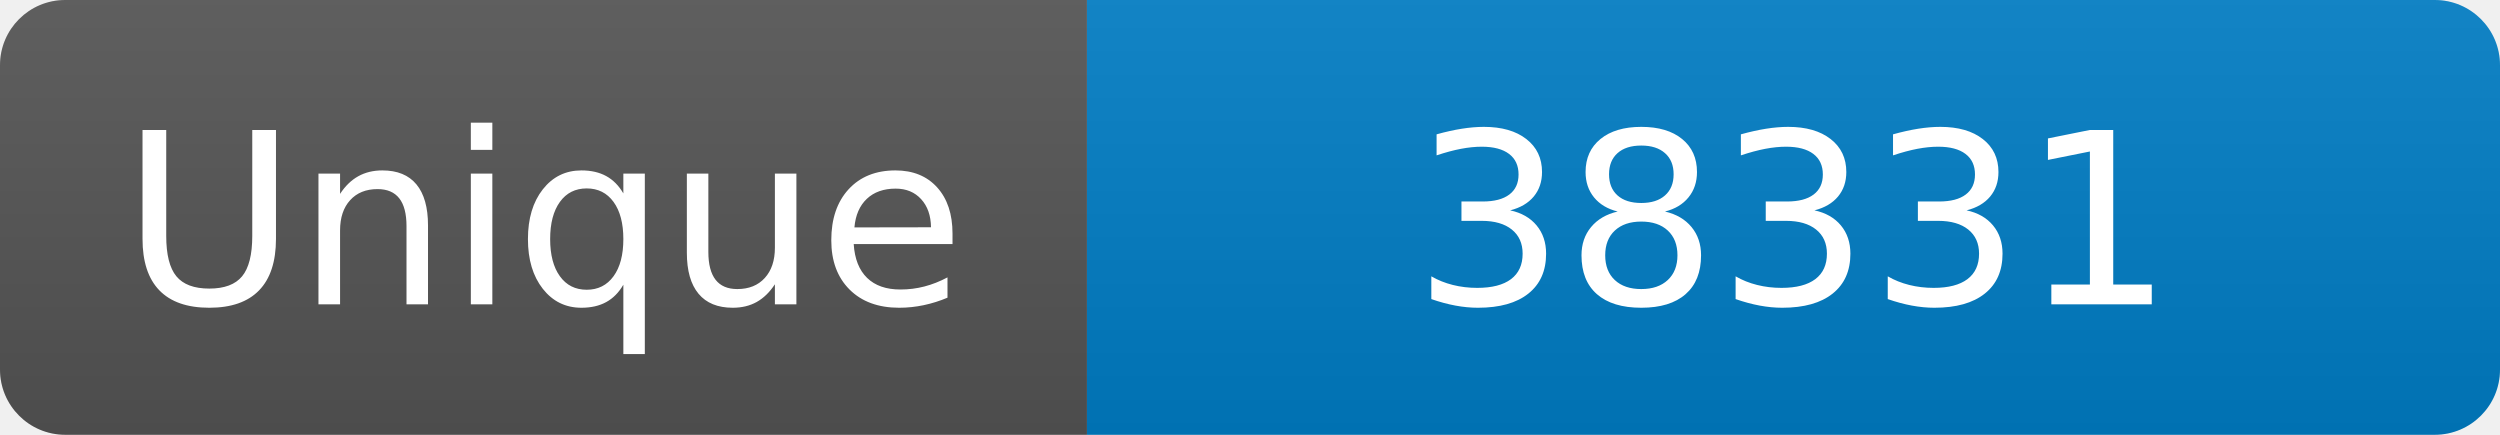
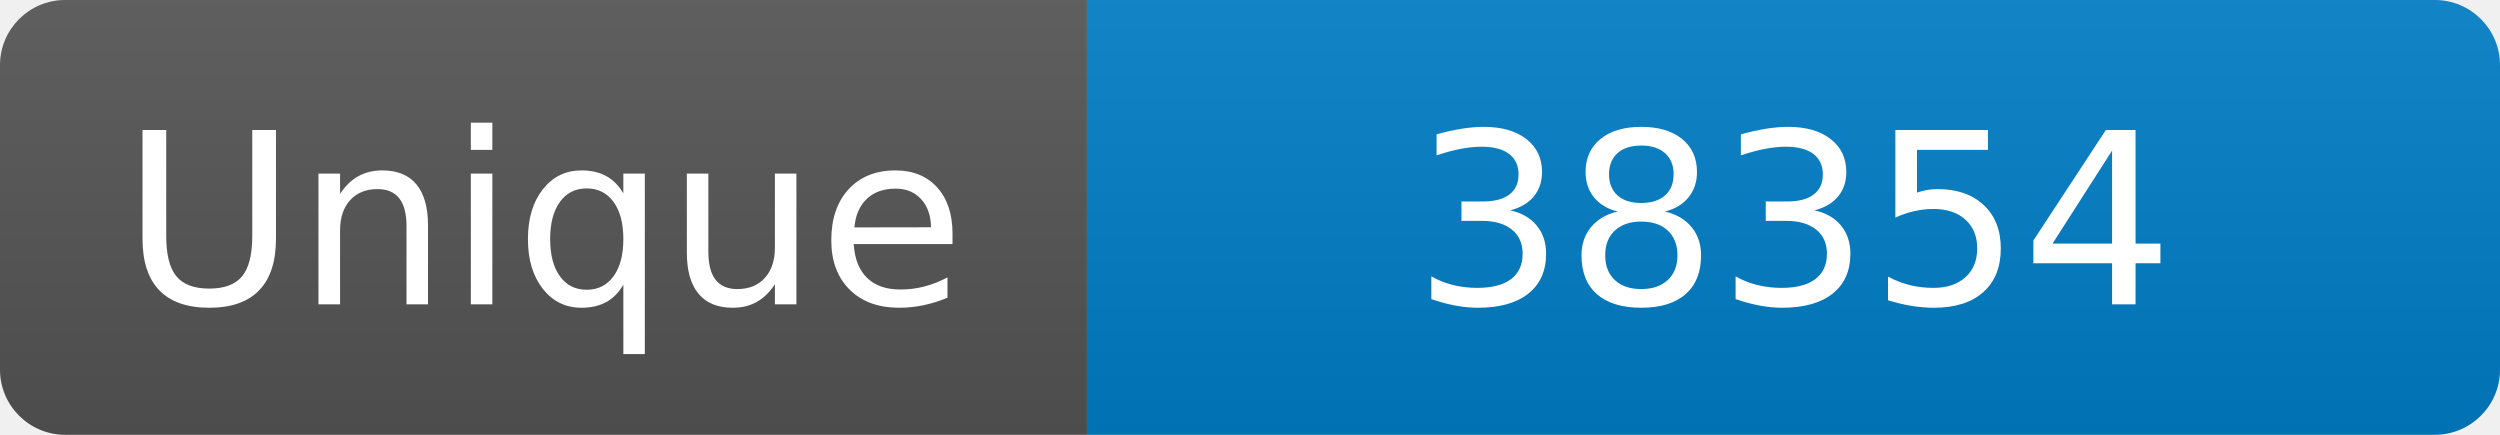
<svg xmlns="http://www.w3.org/2000/svg" width="115" height="20" role="img" aria-label="Maintained?: yes">
  <linearGradient id="s" x2="0" y2="100%">
    <stop offset="0" stop-color="#bbb" stop-opacity=".1" />
    <stop offset="1" stop-opacity=".1" />
  </linearGradient>
  <clipPath id="r">
    <rect width="115" height="20" rx="3" fill="#fff" />
  </clipPath>
  <g clip-path="url(#r)">
    <rect width="50" height="20" fill="#555" />
    <rect x="50" width="160" height="20" fill="#007ec6" />
    <rect width="115" height="20" fill="url(#s)" />
  </g>
  <g fill="#fff" text-anchor="middle" font-family="Verdana,Geneva,DejaVu Sans,sans-serif" font-size="110">
    <text x="250" y="140" transform="scale(.1)" fill="#fff">Unique</text>
-     <text x="825" y="140" transform="scale(.1)" fill="#fff">38331</text>
+     <text x="825" y="140" transform="scale(.1)" fill="#fff">38354</text>
  </g>
</svg>
